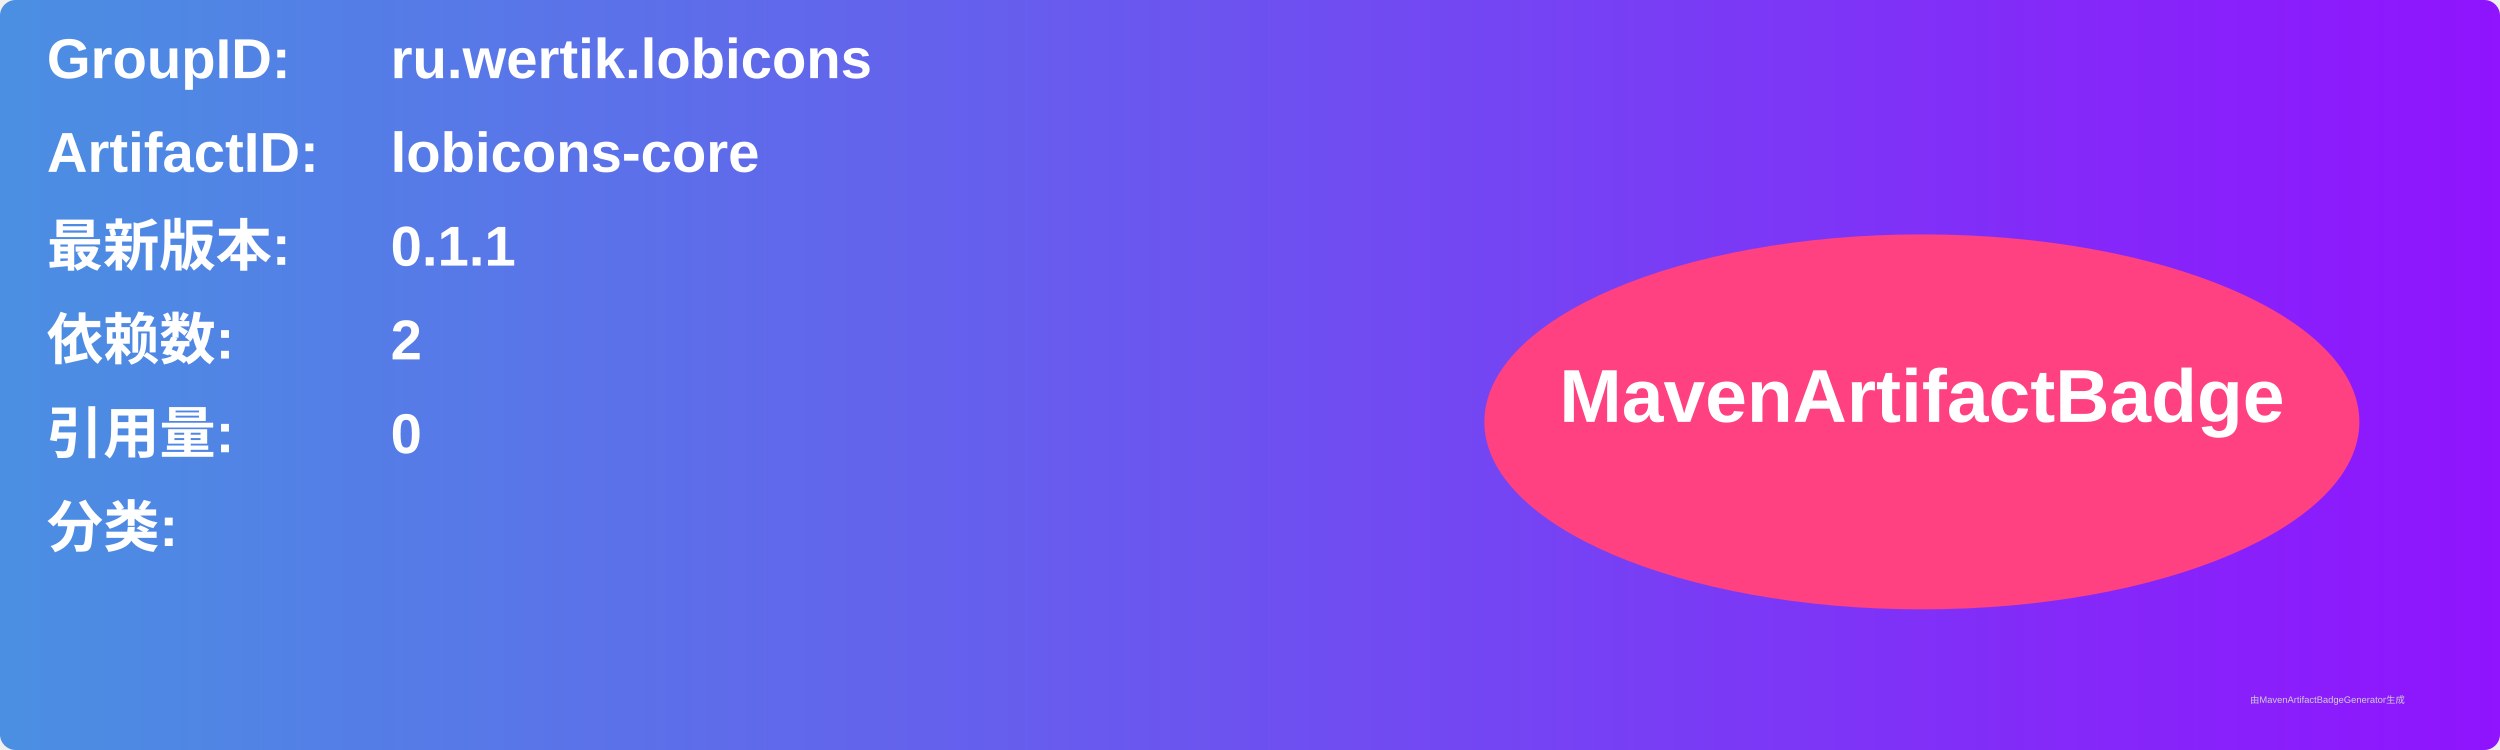
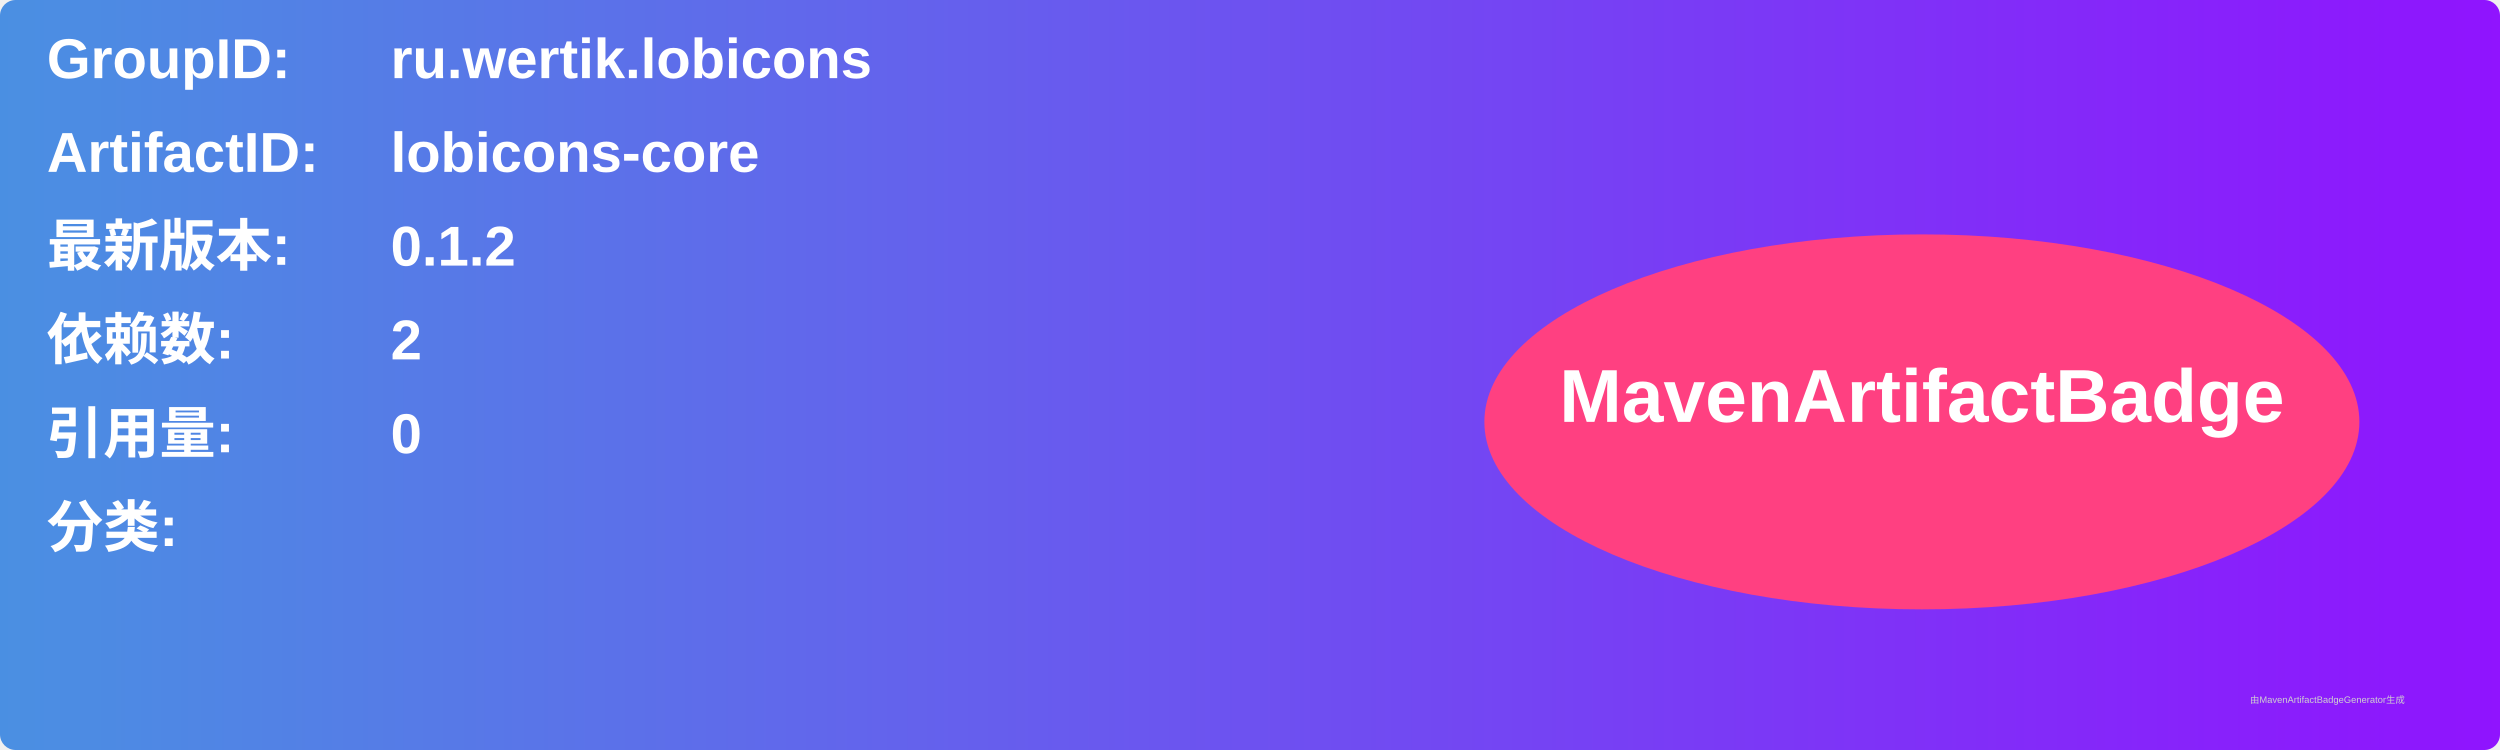
<svg xmlns="http://www.w3.org/2000/svg" width="800" height="240" viewBox="0 0 800 240">
  <linearGradient id="grad" x1="0%" y1="0%" x2="100%" y2="0%">
    <stop offset="0%" stop-color="#4a90e2" />
    <stop offset="100%" stop-color="#9013fe" />
  </linearGradient>
  <rect width="100%" height="100%" rx="5" ry="5" fill="url(#grad)" />
  <g transform="translate(15, 15)">
    <text x="0" y="10" font-family="Arial" font-size="18" fill="white" font-weight="bold" width="260">GroupID:</text>
    <text x="110" y="10" font-family="Arial" font-size="18" fill="white" font-weight="bold" width="460">ru.wertik.lobicons</text>
    <text x="0" y="40" font-family="Arial" font-size="18" fill="white" font-weight="bold" width="260">ArtifactID:</text>
    <text x="110" y="40" font-family="Arial" font-size="18" fill="white" font-weight="bold" width="460">lobicons-core</text>
    <text x="0" y="70" font-family="Arial" font-size="18" fill="white" font-weight="bold">最新版本:</text>
    <text x="110" y="70" font-family="Arial" font-size="18" fill="white" font-weight="bold">
-       <tspan font-weight="bold">0.1.1</tspan>
+       <tspan font-weight="bold">0.1.2</tspan>
    </text>
    <text x="0" y="100" font-family="Arial" font-size="18" fill="white" font-weight="bold">依赖数: </text>
    <text x="110" y="100" font-family="Arial" font-size="18" fill="white">
      <tspan font-weight="bold">2</tspan>
    </text>
    <text x="0" y="130" font-family="Arial" font-size="18" fill="white" font-weight="bold">引用量: </text>
    <text x="110" y="130" font-family="Arial" font-size="18" fill="white">
      <tspan font-weight="bold">0</tspan>
    </text>
    <text x="0" y="160" font-family="Arial" font-size="18" fill="white" font-weight="bold">分类:</text>
    <text x="10" y="190" font-family="Arial" font-size="10" fill="white">
      <tspan font-weight="bold" />
    </text>
    <ellipse cx="600" cy="120" rx="140" ry="60" fill="#ff4081" />
    <text x="600" y="120" text-anchor="middle" font-family="Arial" font-size="24" fill="white" font-weight="bold">MavenArtifactBadge</text>
  </g>
  <text x="720" y="225" font-family="Arial" font-size="3" fill="#d0d0d0">由MavenArtifactBadgeGenerator生成</text>
</svg>
